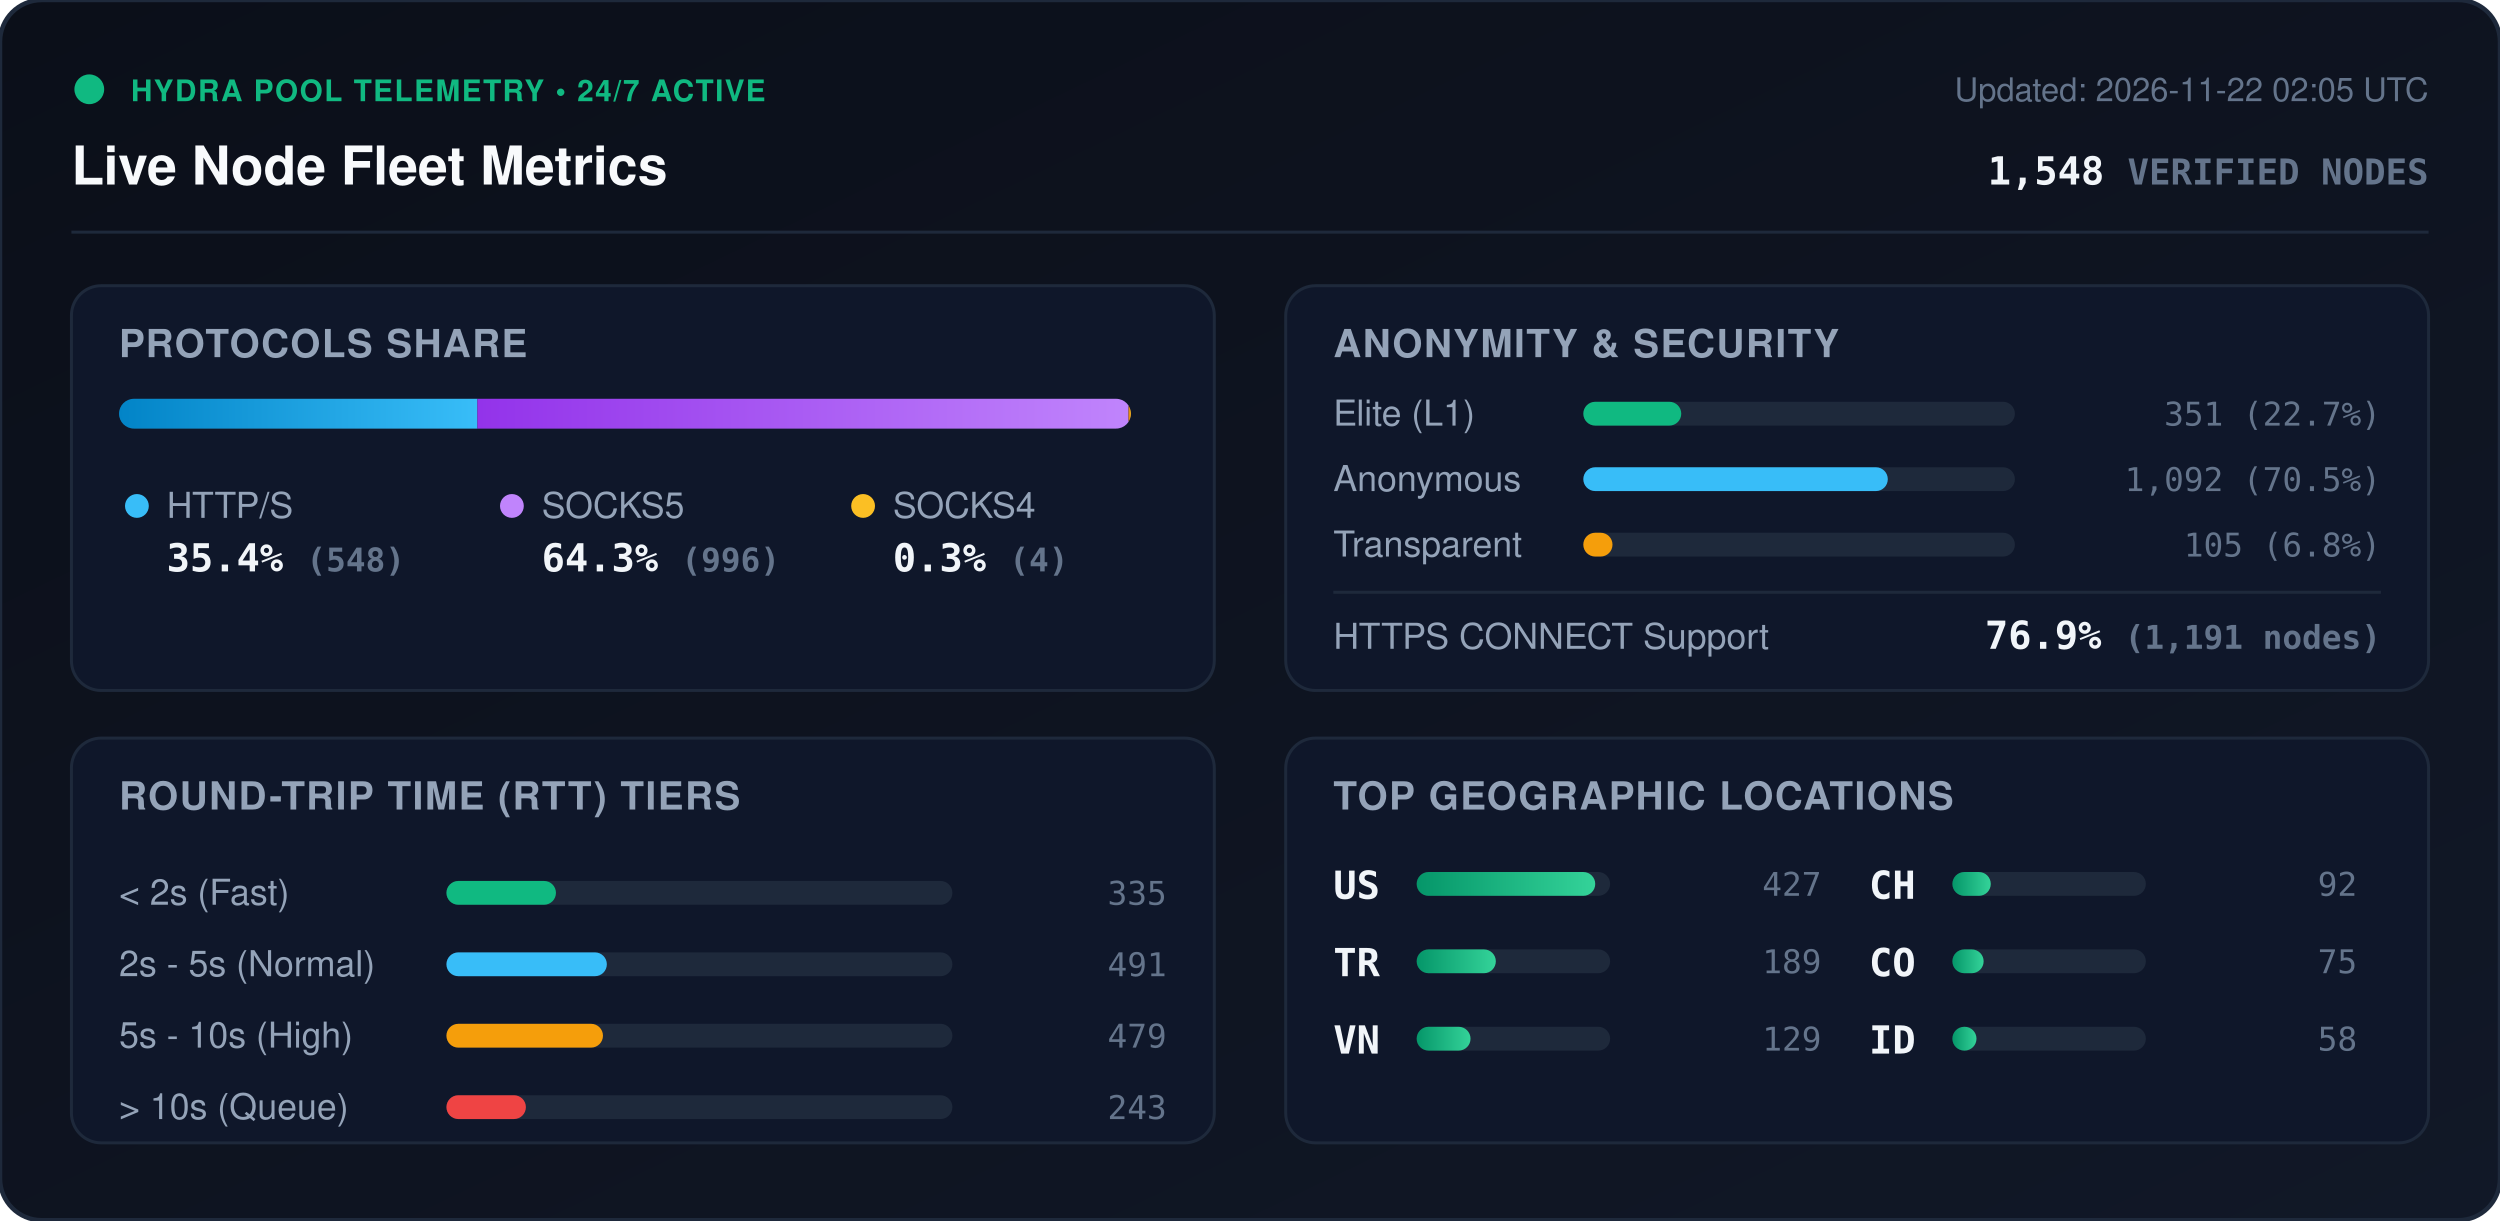
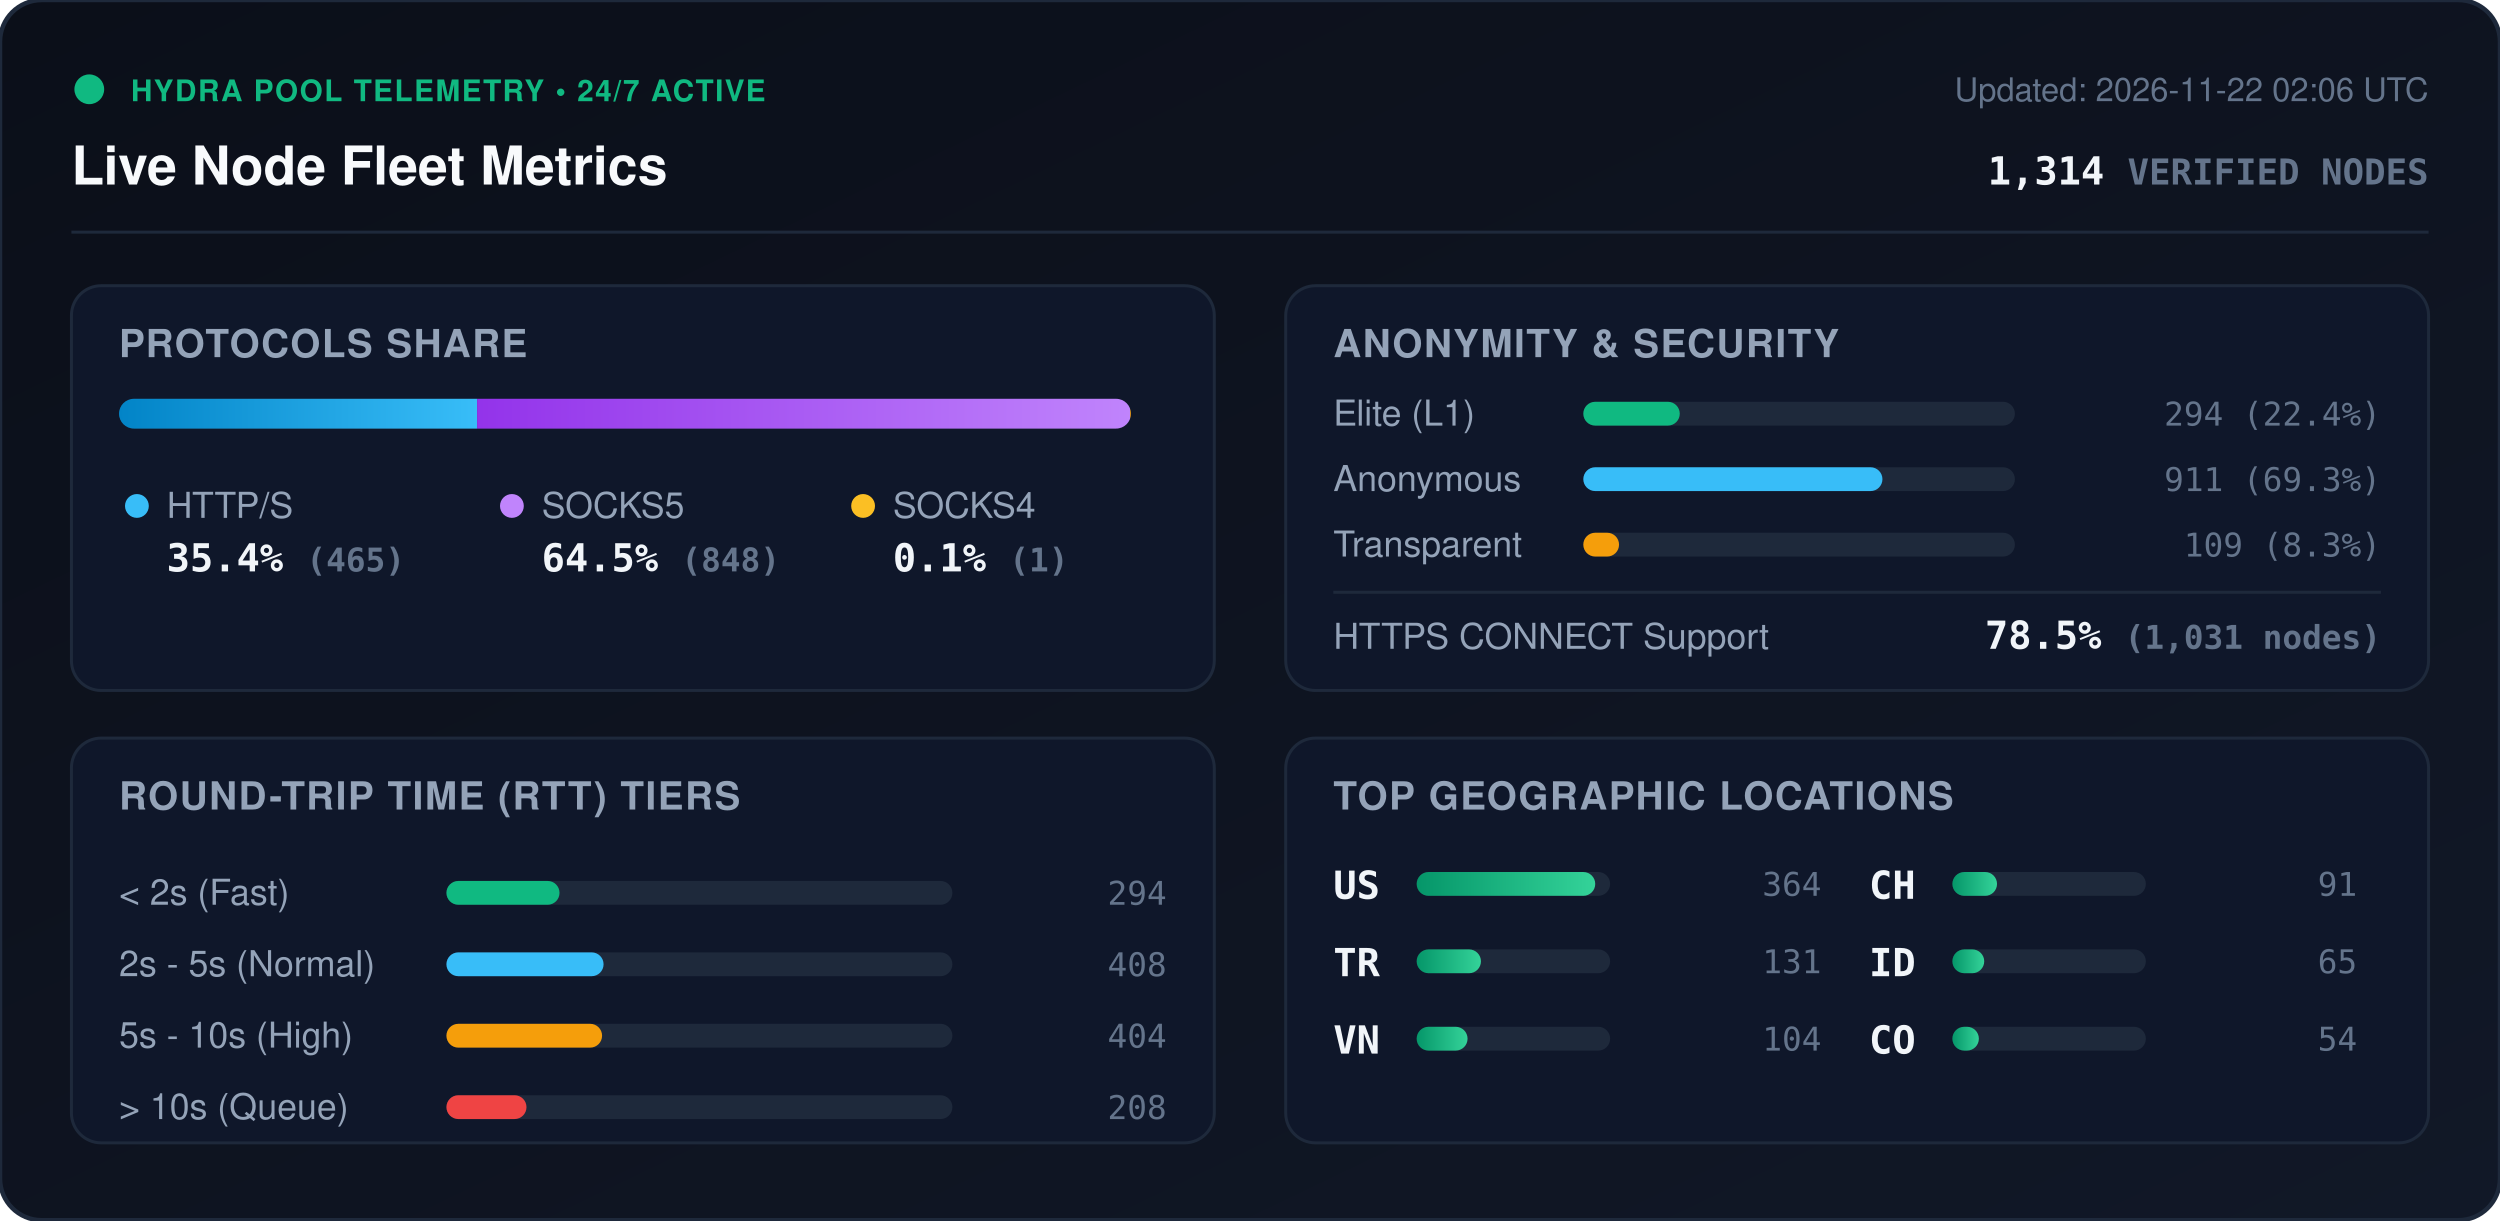
<svg xmlns="http://www.w3.org/2000/svg" viewBox="0 0 840 410" width="840" height="410" style="max-width: 100%; height: auto;">
  <defs>
    <linearGradient id="bg" x1="0%" y1="0%" x2="100%" y2="100%">
      <stop offset="0%" stop-color="#0b0f19" />
      <stop offset="100%" stop-color="#111827" />
    </linearGradient>
    <linearGradient id="bar-http" x1="0%" y1="0%" x2="100%" y2="0%">
      <stop offset="0%" stop-color="#0284c7" />
      <stop offset="100%" stop-color="#38bdf8" />
    </linearGradient>
    <linearGradient id="bar-socks5" x1="0%" y1="0%" x2="100%" y2="0%">
      <stop offset="0%" stop-color="#9333ea" />
      <stop offset="100%" stop-color="#c084fc" />
    </linearGradient>
    <linearGradient id="bar-socks4" x1="0%" y1="0%" x2="100%" y2="0%">
      <stop offset="0%" stop-color="#d97706" />
      <stop offset="100%" stop-color="#fbbf24" />
    </linearGradient>
    <linearGradient id="bar-green" x1="0%" y1="0%" x2="100%" y2="0%">
      <stop offset="0%" stop-color="#059669" />
      <stop offset="100%" stop-color="#34d399" />
    </linearGradient>
    <clipPath id="prog-track-clip">
      <rect width="340.0" height="10" rx="5" />
    </clipPath>
    <style>
      .title { font: 700 18px -apple-system, BlinkMacSystemFont, 'Segoe UI', Helvetica, Arial, sans-serif; fill: #f8fafc; }
      .sub { font: 500 11px -apple-system, BlinkMacSystemFont, 'Segoe UI', Helvetica, Arial, sans-serif; fill: #64748b; }
      .section-hdr { font: 600 13px -apple-system, BlinkMacSystemFont, 'Segoe UI', Helvetica, Arial, sans-serif; fill: #94a3b8; letter-spacing: 0.5px; }
      .metric-val { font: 700 13px -apple-system, BlinkMacSystemFont, 'Segoe UI', Helvetica, Arial, sans-serif; fill: #f1f5f9; }
      .metric-lbl { font: 500 12px -apple-system, BlinkMacSystemFont, 'Segoe UI', Helvetica, Arial, sans-serif; fill: #94a3b8; }
      .badge-txt { font: 700 10px -apple-system, BlinkMacSystemFont, 'Segoe UI', Helvetica, Arial, sans-serif; fill: #10b981; letter-spacing: 0.5px; }
      .mono { font-family: ui-monospace, SFMono-Regular, Menlo, Monaco, Consolas, monospace; }
      .pulse { animation: beacon 2s infinite ease-in-out; }
      @keyframes beacon { 0%, 100% { opacity: 1; } 50% { opacity: 0.35; } }
    </style>
  </defs>
  <rect width="840" height="410" rx="14" fill="url(#bg)" stroke="#1e293b" stroke-width="1.5" />
  <g transform="translate(24, 24)">
    <circle cx="6" cy="6" r="5" fill="#10b981" class="pulse" />
    <text x="20" y="10" class="badge-txt">HYDRA POOL TELEMETRY • 24/7 ACTIVE</text>
    <text x="0" y="38" class="title">Live Node Fleet Metrics</text>
-     <text x="792" y="10" text-anchor="end" class="sub">Updated: 2026-11-22 02:05 UTC</text>
-     <text x="792" y="38" text-anchor="end" class="metric-val mono" fill="#38bdf8">1,548 <tspan font-size="12" fill="#64748b">VERIFIED NODES</tspan>
+     <text x="792" y="10" text-anchor="end" class="sub">Updated: 2026-11-22 02:06 UTC</text>
+     <text x="792" y="38" text-anchor="end" class="metric-val mono" fill="#38bdf8">1,314 <tspan font-size="12" fill="#64748b">VERIFIED NODES</tspan>
    </text>
  </g>
  <line x1="24" y1="78" x2="816" y2="78" stroke="#1e293b" stroke-width="1" />
  <g transform="translate(24, 96)">
    <rect width="384" height="136" rx="10" fill="#0f172a" stroke="#1e293b" />
    <text x="16" y="24" class="section-hdr">PROTOCOLS SHARE</text>
    <g transform="translate(16, 38)">
      <rect width="340.0" height="10" rx="5" fill="#1e293b" />
      <g clip-path="url(#prog-track-clip)">
-         <rect x="0" width="120.4" height="10" fill="url(#bar-http)" />
-         <rect x="120.4" width="218.8" height="10" fill="url(#bar-socks5)" />
-         <rect x="339.2" width="0.9" height="10" fill="url(#bar-socks4)" />
+         <rect x="0" width="120.3" height="10" fill="url(#bar-http)" />
+         <rect x="120.3" width="219.4" height="10" fill="url(#bar-socks5)" />
+         <rect x="339.7" width="0.3" height="10" fill="url(#bar-socks4)" />
      </g>
    </g>
    <g transform="translate(16, 68)">
      <circle cx="6" cy="6" r="4" fill="#38bdf8" />
      <text x="16" y="10" class="metric-lbl">HTTP/S</text>
-       <text x="16" y="28" class="metric-val mono">35.4% <tspan font-size="11" fill="#64748b">(548)</tspan>
+       <text x="16" y="28" class="metric-val mono">35.4% <tspan font-size="11" fill="#64748b">(465)</tspan>
      </text>
      <circle cx="132" cy="6" r="4" fill="#c084fc" />
      <text x="142" y="10" class="metric-lbl">SOCKS5</text>
-       <text x="142" y="28" class="metric-val mono">64.3% <tspan font-size="11" fill="#64748b">(996)</tspan>
+       <text x="142" y="28" class="metric-val mono">64.5% <tspan font-size="11" fill="#64748b">(848)</tspan>
      </text>
      <circle cx="250" cy="6" r="4" fill="#fbbf24" />
      <text x="260" y="10" class="metric-lbl">SOCKS4</text>
-       <text x="260" y="28" class="metric-val mono">0.3% <tspan font-size="11" fill="#64748b">(4)</tspan>
+       <text x="260" y="28" class="metric-val mono">0.1% <tspan font-size="11" fill="#64748b">(1)</tspan>
      </text>
    </g>
  </g>
  <g transform="translate(432, 96)">
    <rect width="384" height="136" rx="10" fill="#0f172a" stroke="#1e293b" />
    <text x="16" y="24" class="section-hdr">ANONYMITY &amp; SECURITY</text>
    <text x="16" y="47" class="metric-lbl">Elite (L1)</text>
    <rect x="100" y="39" width="145.0" height="8" rx="4" fill="#1e293b" />
-     <rect x="100" y="39" width="32.9" height="8" rx="4" fill="#10b981" />
-     <text x="368" y="47" text-anchor="end" class="mono sub" fill="#e2e8f0">351 (22.7%)</text>
+     <rect x="100" y="39" width="32.4" height="8" rx="4" fill="#10b981" />
+     <text x="368" y="47" text-anchor="end" class="mono sub" fill="#e2e8f0">294 (22.4%)</text>
    <text x="16" y="69" class="metric-lbl">Anonymous</text>
    <rect x="100" y="61" width="145.0" height="8" rx="4" fill="#1e293b" />
-     <rect x="100" y="61" width="102.3" height="8" rx="4" fill="#38bdf8" />
-     <text x="368" y="69" text-anchor="end" class="mono sub" fill="#e2e8f0">1,092 (70.5%)</text>
+     <rect x="100" y="61" width="100.5" height="8" rx="4" fill="#38bdf8" />
+     <text x="368" y="69" text-anchor="end" class="mono sub" fill="#e2e8f0">911 (69.3%)</text>
    <text x="16" y="91" class="metric-lbl">Transparent</text>
    <rect x="100" y="83" width="145.0" height="8" rx="4" fill="#1e293b" />
-     <rect x="100" y="83" width="9.8" height="8" rx="4" fill="#f59e0b" />
-     <text x="368" y="91" text-anchor="end" class="mono sub" fill="#e2e8f0">105 (6.8%)</text>
+     <rect x="100" y="83" width="12.0" height="8" rx="4" fill="#f59e0b" />
+     <text x="368" y="91" text-anchor="end" class="mono sub" fill="#e2e8f0">109 (8.3%)</text>
    <line x1="16" y1="103" x2="368" y2="103" stroke="#1e293b" stroke-width="1" />
    <text x="16" y="122" class="metric-lbl">HTTPS CONNECT Support</text>
-     <text x="368" y="122" text-anchor="end" class="metric-val mono" fill="#34d399">76.9% <tspan font-size="11" fill="#64748b">(1,191 nodes)</tspan>
+     <text x="368" y="122" text-anchor="end" class="metric-val mono" fill="#34d399">78.5% <tspan font-size="11" fill="#64748b">(1,031 nodes)</tspan>
    </text>
  </g>
  <g transform="translate(24, 248)">
    <rect width="384" height="136" rx="10" fill="#0f172a" stroke="#1e293b" />
    <text x="16" y="24" class="section-hdr">ROUND-TRIP TIME (RTT) TIERS</text>
    <g transform="translate(16, 42)">
      <text x="0" y="14" class="metric-lbl">&lt; 2s (Fast)</text>
      <rect x="110" y="6" width="170" height="8" rx="4" fill="#1e293b" />
-       <rect x="110" y="6" width="36.8" height="8" rx="4" fill="#10b981" />
-       <text x="352" y="14" text-anchor="end" class="mono sub">335</text>
+       <rect x="110" y="6" width="38.0" height="8" rx="4" fill="#10b981" />
+       <text x="352" y="14" text-anchor="end" class="mono sub">294</text>
      <text x="0" y="38" class="metric-lbl">2s - 5s (Normal)</text>
      <rect x="110" y="30" width="170" height="8" rx="4" fill="#1e293b" />
-       <rect x="110" y="30" width="53.9" height="8" rx="4" fill="#38bdf8" />
-       <text x="352" y="38" text-anchor="end" class="mono sub">491</text>
+       <rect x="110" y="30" width="52.8" height="8" rx="4" fill="#38bdf8" />
+       <text x="352" y="38" text-anchor="end" class="mono sub">408</text>
      <text x="0" y="62" class="metric-lbl">5s - 10s (High)</text>
      <rect x="110" y="54" width="170" height="8" rx="4" fill="#1e293b" />
-       <rect x="110" y="54" width="52.6" height="8" rx="4" fill="#f59e0b" />
-       <text x="352" y="62" text-anchor="end" class="mono sub">479</text>
+       <rect x="110" y="54" width="52.3" height="8" rx="4" fill="#f59e0b" />
+       <text x="352" y="62" text-anchor="end" class="mono sub">404</text>
      <text x="0" y="86" class="metric-lbl">&gt; 10s (Queue)</text>
      <rect x="110" y="78" width="170" height="8" rx="4" fill="#1e293b" />
-       <rect x="110" y="78" width="26.7" height="8" rx="4" fill="#ef4444" />
-       <text x="352" y="86" text-anchor="end" class="mono sub">243</text>
+       <rect x="110" y="78" width="26.9" height="8" rx="4" fill="#ef4444" />
+       <text x="352" y="86" text-anchor="end" class="mono sub">208</text>
    </g>
  </g>
  <g transform="translate(432, 248)">
    <rect width="384" height="136" rx="10" fill="#0f172a" stroke="#1e293b" />
    <text x="16" y="24" class="section-hdr">TOP GEOGRAPHIC LOCATIONS</text>
    <g transform="translate(16, 42)">
      <g transform="translate(0, 0)">
        <text x="0" y="12" class="mono metric-val" font-size="12">US</text>
        <rect x="28" y="3" width="65" height="8" rx="4" fill="#1e293b" />
        <rect x="28" y="3" width="60.0" height="8" rx="4" fill="url(#bar-green)" />
-         <text x="164" y="11" text-anchor="end" class="mono sub">427</text>
+         <text x="164" y="11" text-anchor="end" class="mono sub">364</text>
      </g>
      <g transform="translate(0, 26)">
        <text x="0" y="12" class="mono metric-val" font-size="12">TR</text>
        <rect x="28" y="3" width="65" height="8" rx="4" fill="#1e293b" />
-         <rect x="28" y="3" width="26.6" height="8" rx="4" fill="url(#bar-green)" />
-         <text x="164" y="11" text-anchor="end" class="mono sub">189</text>
+         <rect x="28" y="3" width="21.6" height="8" rx="4" fill="url(#bar-green)" />
+         <text x="164" y="11" text-anchor="end" class="mono sub">131</text>
      </g>
      <g transform="translate(0, 52)">
        <text x="0" y="12" class="mono metric-val" font-size="12">VN</text>
        <rect x="28" y="3" width="65" height="8" rx="4" fill="#1e293b" />
-         <rect x="28" y="3" width="18.1" height="8" rx="4" fill="url(#bar-green)" />
-         <text x="164" y="11" text-anchor="end" class="mono sub">129</text>
+         <rect x="28" y="3" width="17.1" height="8" rx="4" fill="url(#bar-green)" />
+         <text x="164" y="11" text-anchor="end" class="mono sub">104</text>
      </g>
      <g transform="translate(180, 0)">
        <text x="0" y="12" class="mono metric-val" font-size="12">CH</text>
        <rect x="28" y="3" width="65" height="8" rx="4" fill="#1e293b" />
-         <rect x="28" y="3" width="12.9" height="8" rx="4" fill="url(#bar-green)" />
-         <text x="164" y="11" text-anchor="end" class="mono sub">92</text>
+         <rect x="28" y="3" width="15.0" height="8" rx="4" fill="url(#bar-green)" />
+         <text x="164" y="11" text-anchor="end" class="mono sub">91</text>
      </g>
      <g transform="translate(180, 26)">
+         <text x="0" y="12" class="mono metric-val" font-size="12">ID</text>
+         <rect x="28" y="3" width="65" height="8" rx="4" fill="#1e293b" />
+         <rect x="28" y="3" width="10.7" height="8" rx="4" fill="url(#bar-green)" />
+         <text x="164" y="11" text-anchor="end" class="mono sub">65</text>
+       </g>
+       <g transform="translate(180, 52)">
        <text x="0" y="12" class="mono metric-val" font-size="12">CO</text>
        <rect x="28" y="3" width="65" height="8" rx="4" fill="#1e293b" />
-         <rect x="28" y="3" width="10.5" height="8" rx="4" fill="url(#bar-green)" />
-         <text x="164" y="11" text-anchor="end" class="mono sub">75</text>
-       </g>
-       <g transform="translate(180, 52)">
-         <text x="0" y="12" class="mono metric-val" font-size="12">ID</text>
-         <rect x="28" y="3" width="65" height="8" rx="4" fill="#1e293b" />
-         <rect x="28" y="3" width="8.1" height="8" rx="4" fill="url(#bar-green)" />
-         <text x="164" y="11" text-anchor="end" class="mono sub">58</text>
+         <rect x="28" y="3" width="8.9" height="8" rx="4" fill="url(#bar-green)" />
+         <text x="164" y="11" text-anchor="end" class="mono sub">54</text>
      </g>
    </g>
  </g>
</svg>
